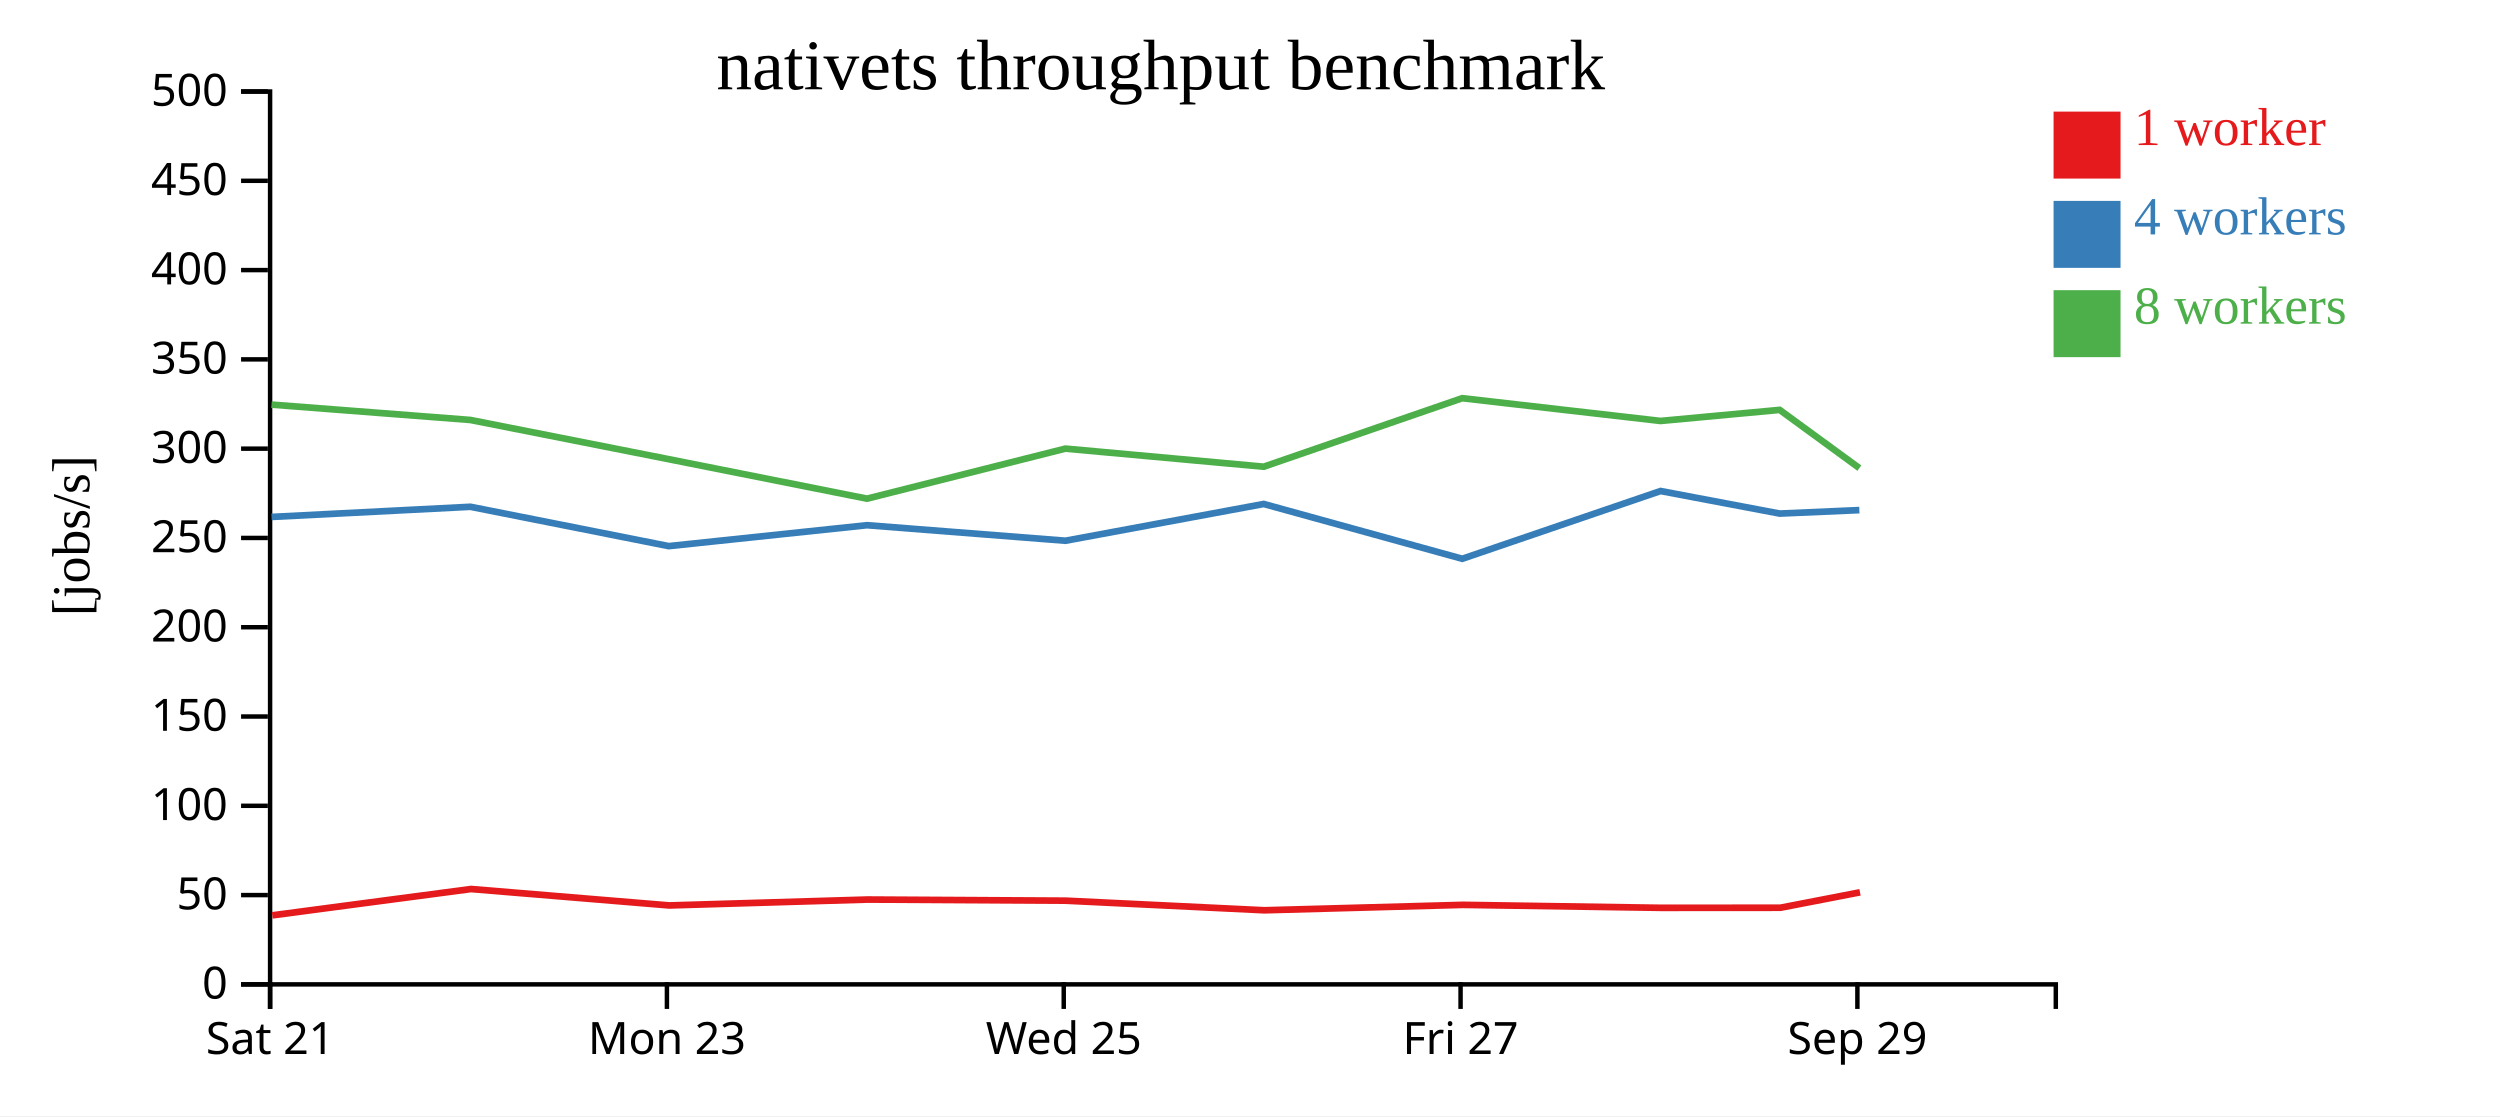
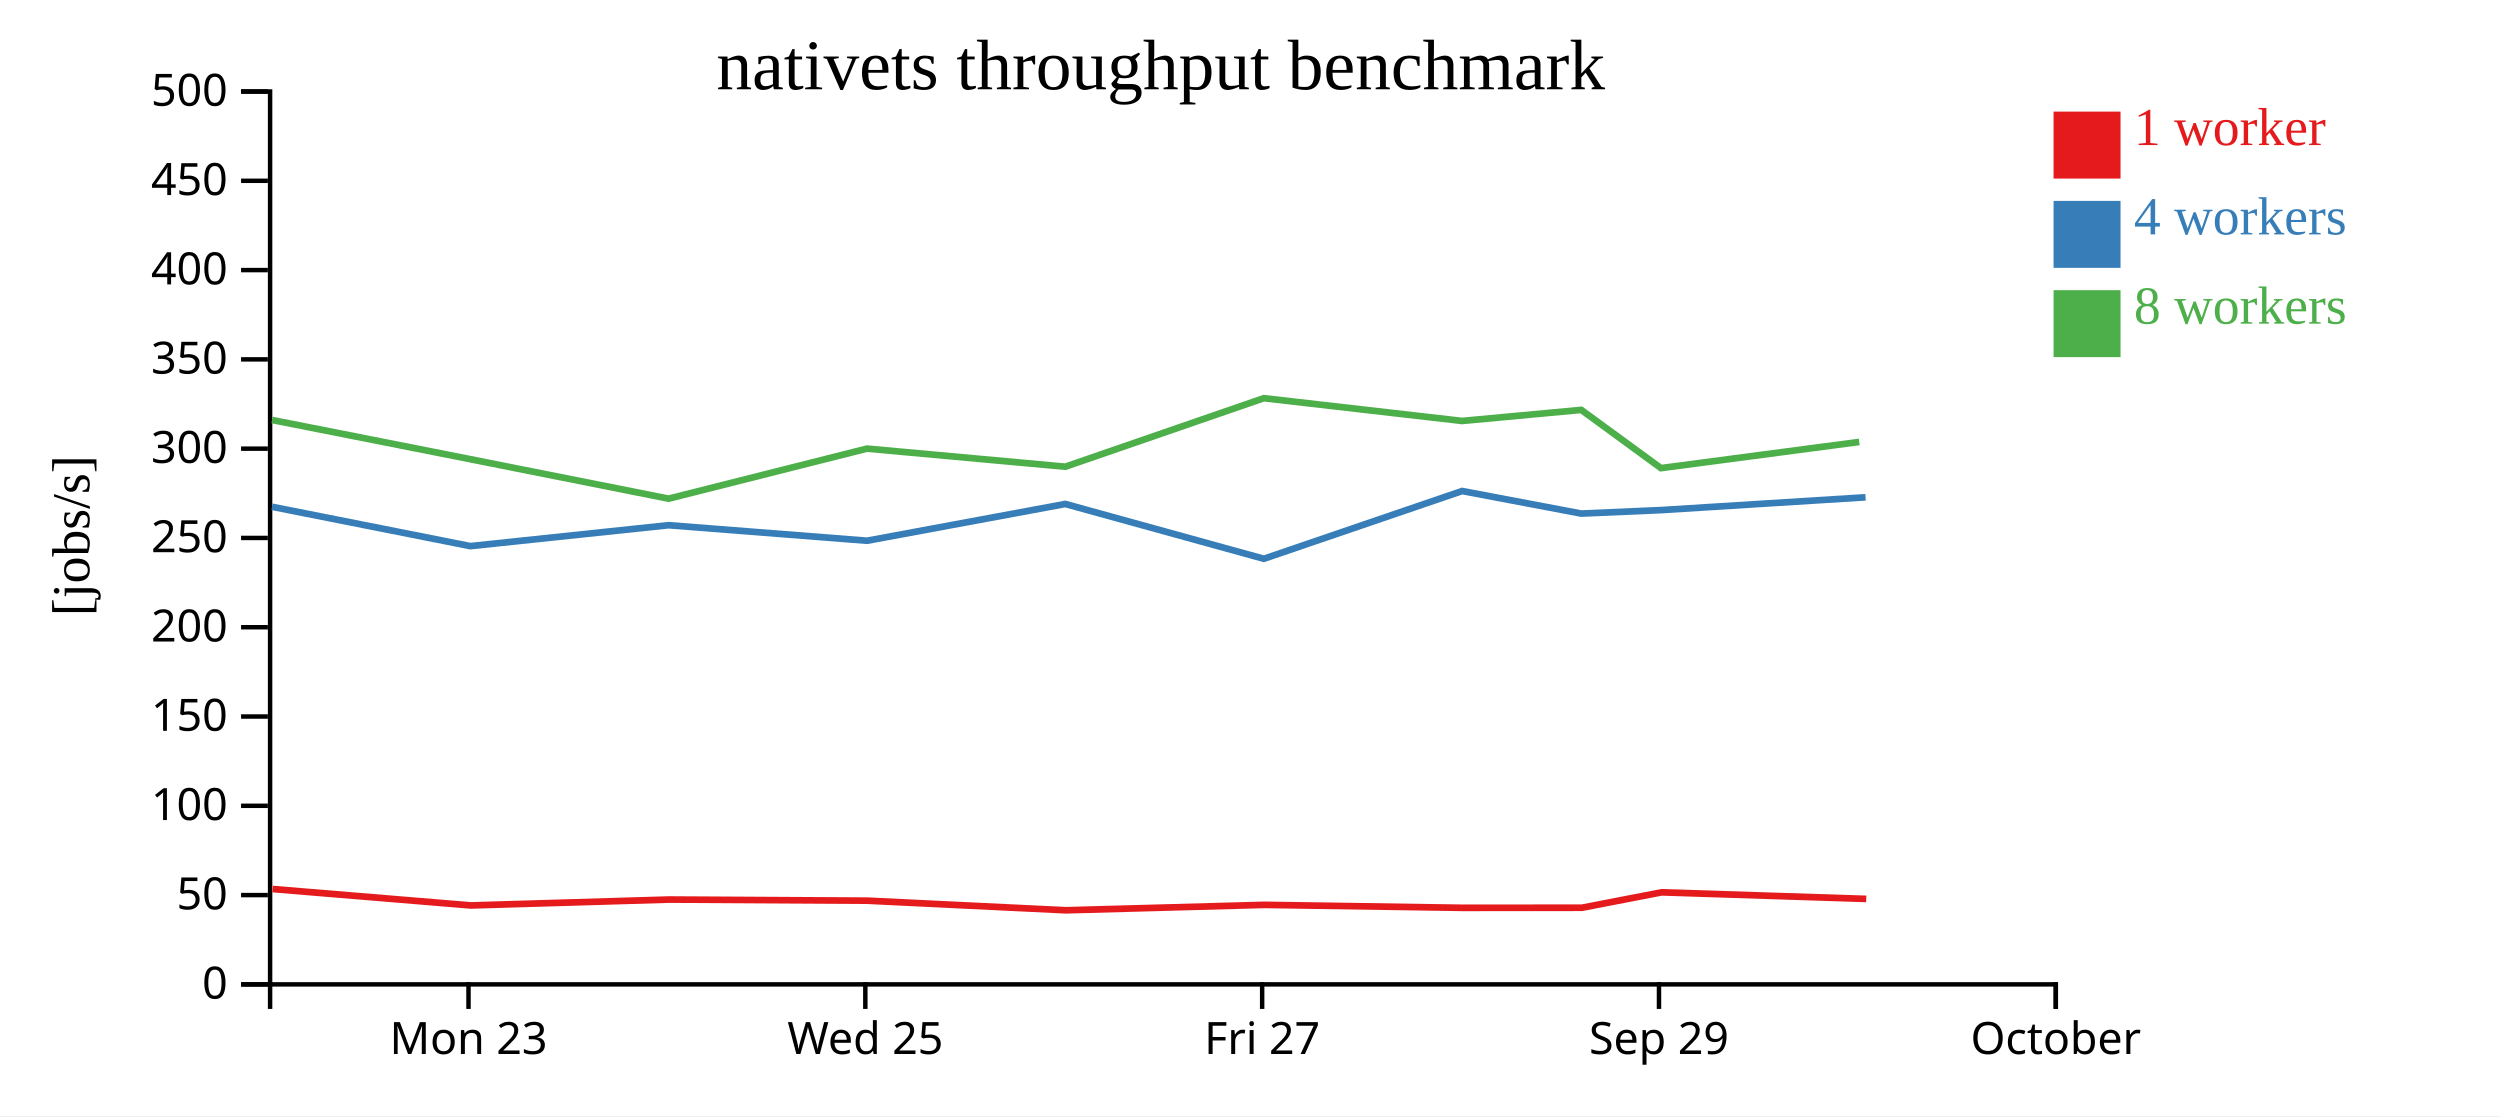
<svg xmlns="http://www.w3.org/2000/svg" width="560" height="250">
  <rect width="100%" height="100%" fill="white" />
  <g transform="translate(60,20)">
    <g transform="translate(0,200)" fill="none" font-size="10" font-family="sans-serif" text-anchor="middle">
      <path class="domain" stroke="currentColor" d="M0.5,6V0.5H400.5V6" />
-       <g class="tick" opacity="1" transform="translate(0.5,0)">
-         <line stroke="currentColor" y2="6" />
-         <text fill="currentColor" y="9" dy="0.71em">Sat 21</text>
-       </g>
-       <g class="tick" opacity="1" transform="translate(89.38889,0)">
+       <g class="tick" opacity="1" transform="translate(44.94444,0)">
        <line stroke="currentColor" y2="6" />
        <text fill="currentColor" y="9" dy="0.71em">Mon 23</text>
      </g>
-       <g class="tick" opacity="1" transform="translate(178.2778,0)">
+       <g class="tick" opacity="1" transform="translate(133.8333,0)">
        <line stroke="currentColor" y2="6" />
        <text fill="currentColor" y="9" dy="0.71em">Wed 25</text>
      </g>
-       <g class="tick" opacity="1" transform="translate(267.1667,0)">
+       <g class="tick" opacity="1" transform="translate(222.7222,0)">
        <line stroke="currentColor" y2="6" />
        <text fill="currentColor" y="9" dy="0.71em">Fri 27</text>
      </g>
-       <g class="tick" opacity="1" transform="translate(356.0556,0)">
+       <g class="tick" opacity="1" transform="translate(311.6111,0)">
        <line stroke="currentColor" y2="6" />
        <text fill="currentColor" y="9" dy="0.71em">Sep 29</text>
+       </g>
+       <g class="tick" opacity="1" transform="translate(400.5,0)">
+         <line stroke="currentColor" y2="6" />
+         <text fill="currentColor" y="9" dy="0.71em">October</text>
      </g>
    </g>
    <g fill="none" font-size="10" font-family="sans-serif" text-anchor="end">
      <path class="domain" stroke="currentColor" d="M-6,200.5H0.5V0.5H-6" />
      <g class="tick" opacity="1" transform="translate(0,200.5)">
        <line stroke="currentColor" x2="-6" />
        <text fill="currentColor" x="-9" dy="0.32em">0</text>
      </g>
      <g class="tick" opacity="1" transform="translate(0,180.5)">
        <line stroke="currentColor" x2="-6" />
        <text fill="currentColor" x="-9" dy="0.32em">50</text>
      </g>
      <g class="tick" opacity="1" transform="translate(0,160.5)">
        <line stroke="currentColor" x2="-6" />
        <text fill="currentColor" x="-9" dy="0.32em">100</text>
      </g>
      <g class="tick" opacity="1" transform="translate(0,140.5)">
        <line stroke="currentColor" x2="-6" />
        <text fill="currentColor" x="-9" dy="0.32em">150</text>
      </g>
      <g class="tick" opacity="1" transform="translate(0,120.5)">
        <line stroke="currentColor" x2="-6" />
        <text fill="currentColor" x="-9" dy="0.32em">200</text>
      </g>
      <g class="tick" opacity="1" transform="translate(0,100.5)">
        <line stroke="currentColor" x2="-6" />
        <text fill="currentColor" x="-9" dy="0.32em">250</text>
      </g>
      <g class="tick" opacity="1" transform="translate(0,80.5)">
        <line stroke="currentColor" x2="-6" />
        <text fill="currentColor" x="-9" dy="0.32em">300</text>
      </g>
      <g class="tick" opacity="1" transform="translate(0,60.5)">
        <line stroke="currentColor" x2="-6" />
        <text fill="currentColor" x="-9" dy="0.32em">350</text>
      </g>
      <g class="tick" opacity="1" transform="translate(0,40.5)">
        <line stroke="currentColor" x2="-6" />
        <text fill="currentColor" x="-9" dy="0.32em">400</text>
      </g>
      <g class="tick" opacity="1" transform="translate(0,20.5)">
        <line stroke="currentColor" x2="-6" />
        <text fill="currentColor" x="-9" dy="0.32em">450</text>
      </g>
      <g class="tick" opacity="1" transform="translate(0,0.5)">
        <line stroke="currentColor" x2="-6" />
        <text fill="currentColor" x="-9" dy="0.32em">500</text>
      </g>
    </g>
    <text text-anchor="middle" style="font-size: 12px" transform="rotate(-90)" y="-40" x="-100">[jobs/s]</text>
    <text text-anchor="middle" style="font-size: 16px" y="0" x="200">nativets throughput benchmark</text>
-     <path class="line" fill="none" stroke="#e41a1c" stroke-width="1.5" d="M0.981,185.036L45.508,179.142L89.918,182.818L134.314,181.5L178.773,181.755L223.205,183.901L267.677,182.689L312.097,183.354L338.801,183.335L356.643,179.88" />
-     <path class="line" fill="none" stroke="#377eb8" stroke-width="1.5" d="M0.828,95.793L45.373,93.518L89.797,102.332L134.196,97.646L178.659,101.125L223.072,92.891L267.541,105.168L311.957,89.989L338.647,95.041L356.498,94.264" />
-     <path class="line" fill="none" stroke="#4daf4a" stroke-width="1.5" d="M0.821,70.634L45.376,74.075L89.76,82.853L134.2,91.702L178.644,80.49L223.075,84.543L267.532,69.196L311.962,74.293L338.642,71.815L356.498,84.859" />
+     <path class="line" fill="none" stroke="#e41a1c" stroke-width="1.5" d="M1.064,179.142L45.474,182.818L89.87,181.5L134.328,181.755L178.761,183.901L223.233,182.689L267.652,183.354L294.356,183.335L312.198,179.88L358.038,181.355" />
+     <path class="line" fill="none" stroke="#377eb8" stroke-width="1.5" d="M0.929,93.518L45.352,102.332L89.752,97.646L134.215,101.125L178.628,92.891L223.097,105.168L267.513,89.989L294.202,95.041L312.053,94.264L357.884,91.393" />
+     <path class="line" fill="none" stroke="#4daf4a" stroke-width="1.5" d="M0.931,74.075L45.315,82.853L89.755,91.702L134.2,80.49L178.63,84.543L223.087,69.196L267.517,74.293L294.197,71.815L312.054,84.859L356.475,78.99" />
    <rect class="dot" x="400" y="5" width="15" height="15" style="fill: #e41a1c;" />
    <rect class="dot" x="400" y="25" width="15" height="15" style="fill: #377eb8;" />
    <rect class="dot" x="400" y="45" width="15" height="15" style="fill: #4daf4a;" />
    <text class="label" x="418" y="12.5" style="fill: #e41a1c; alignment-baseline: middle;" text-anchor="left">1 worker</text>
    <text class="label" x="418" y="32.5" style="fill: #377eb8; alignment-baseline: middle;" text-anchor="left">4 workers</text>
    <text class="label" x="418" y="52.5" style="fill: #4daf4a; alignment-baseline: middle;" text-anchor="left">8 workers</text>
  </g>
</svg>
